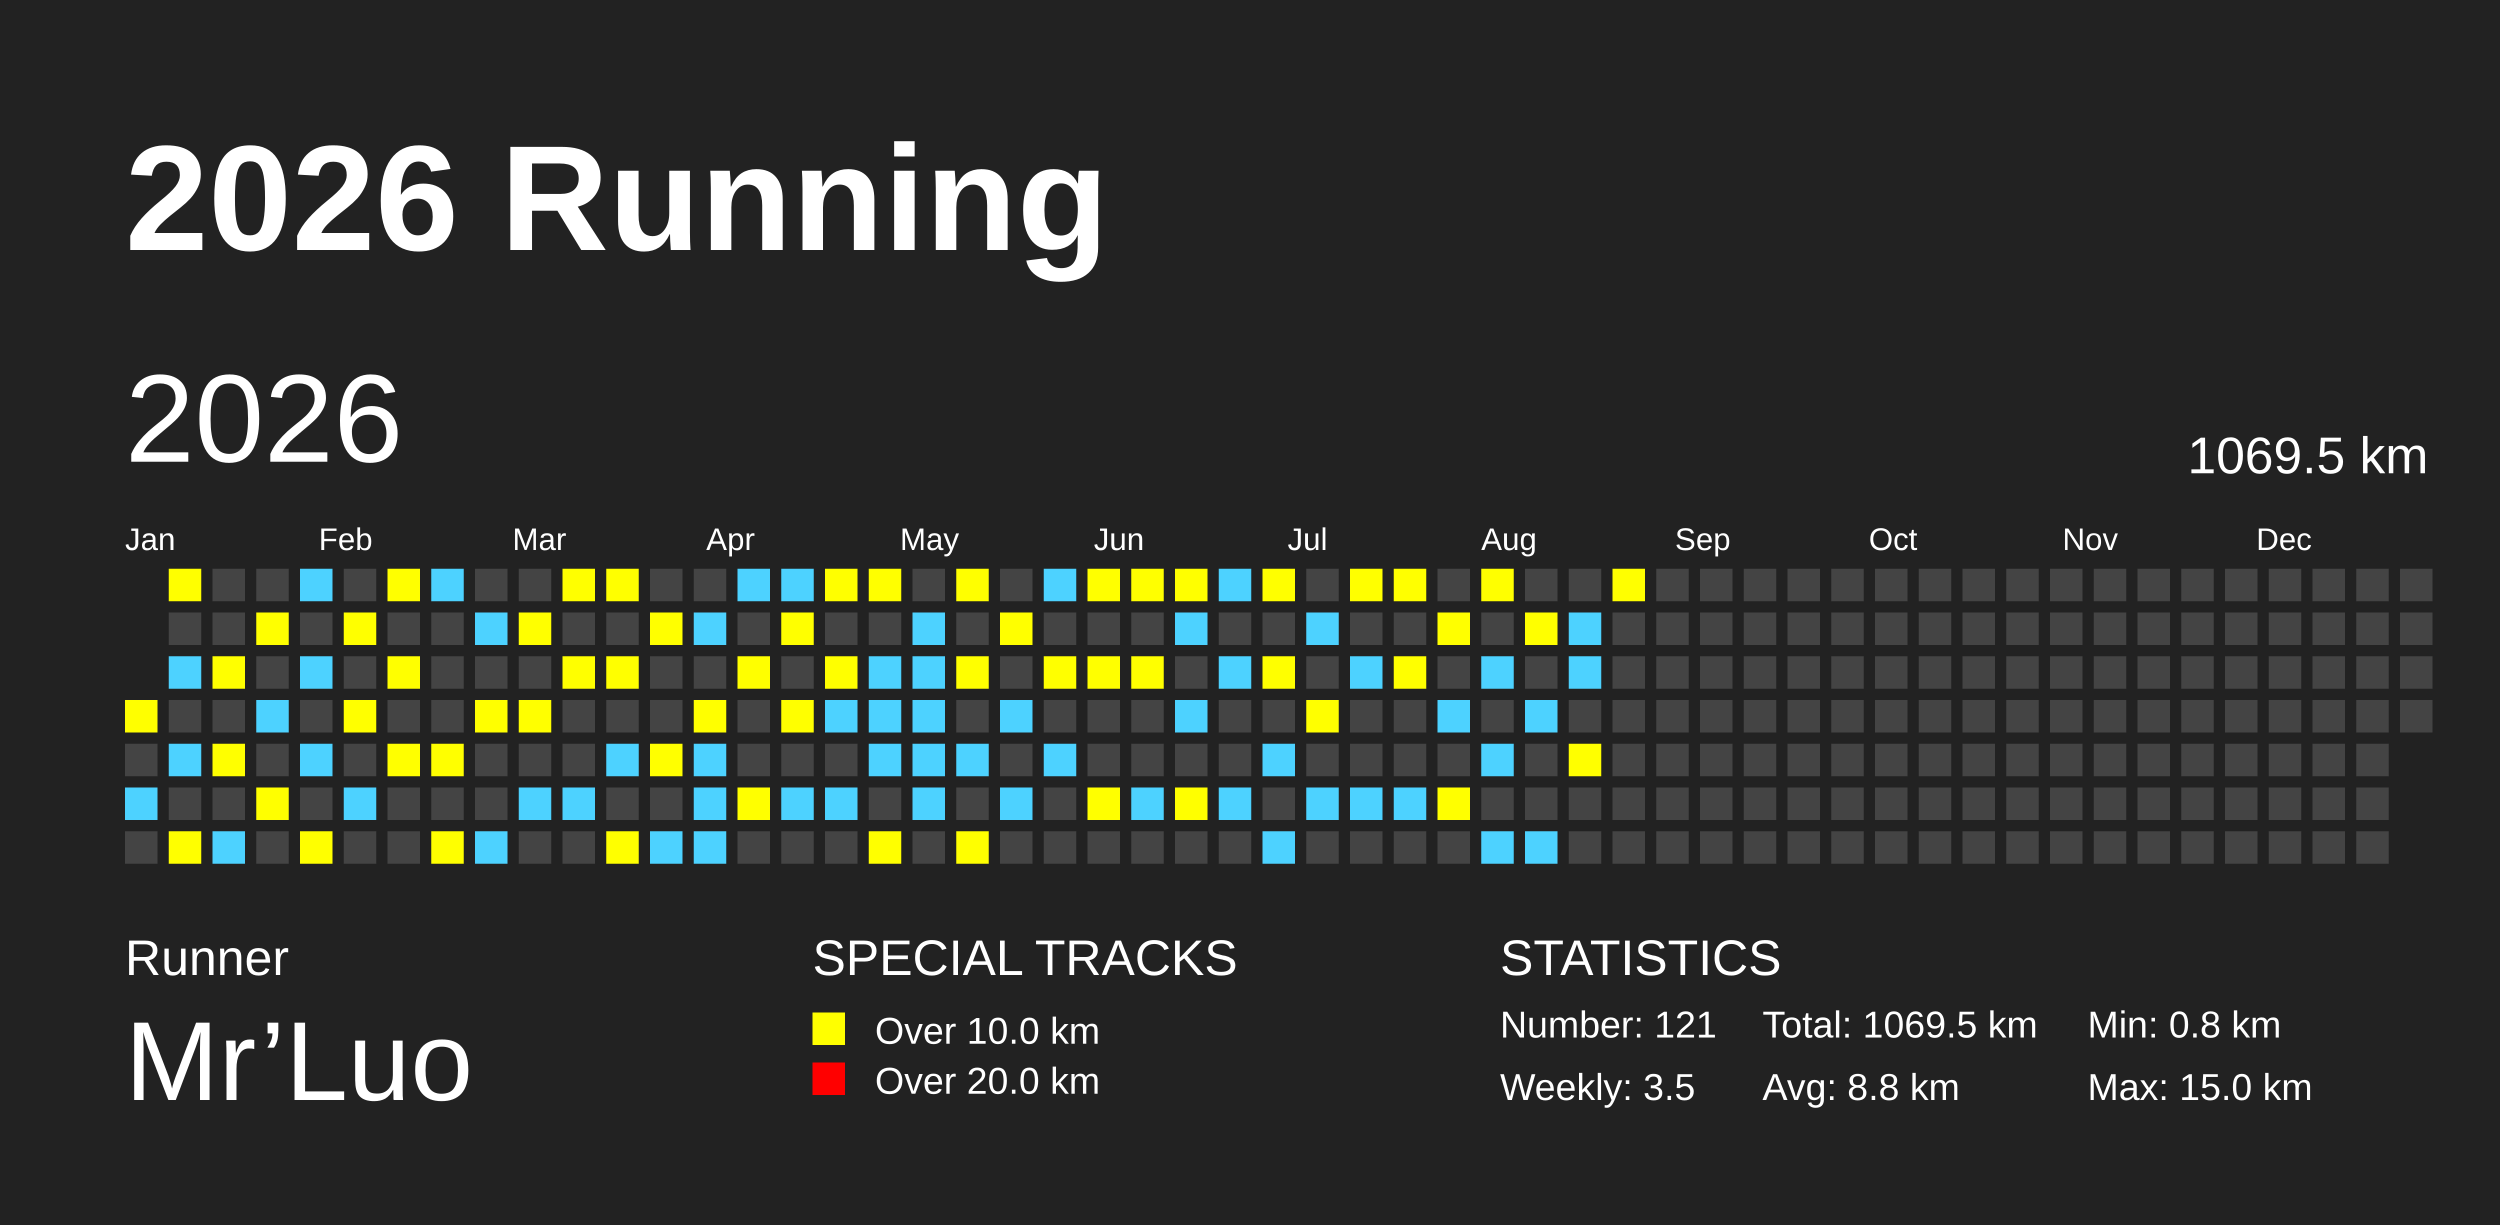
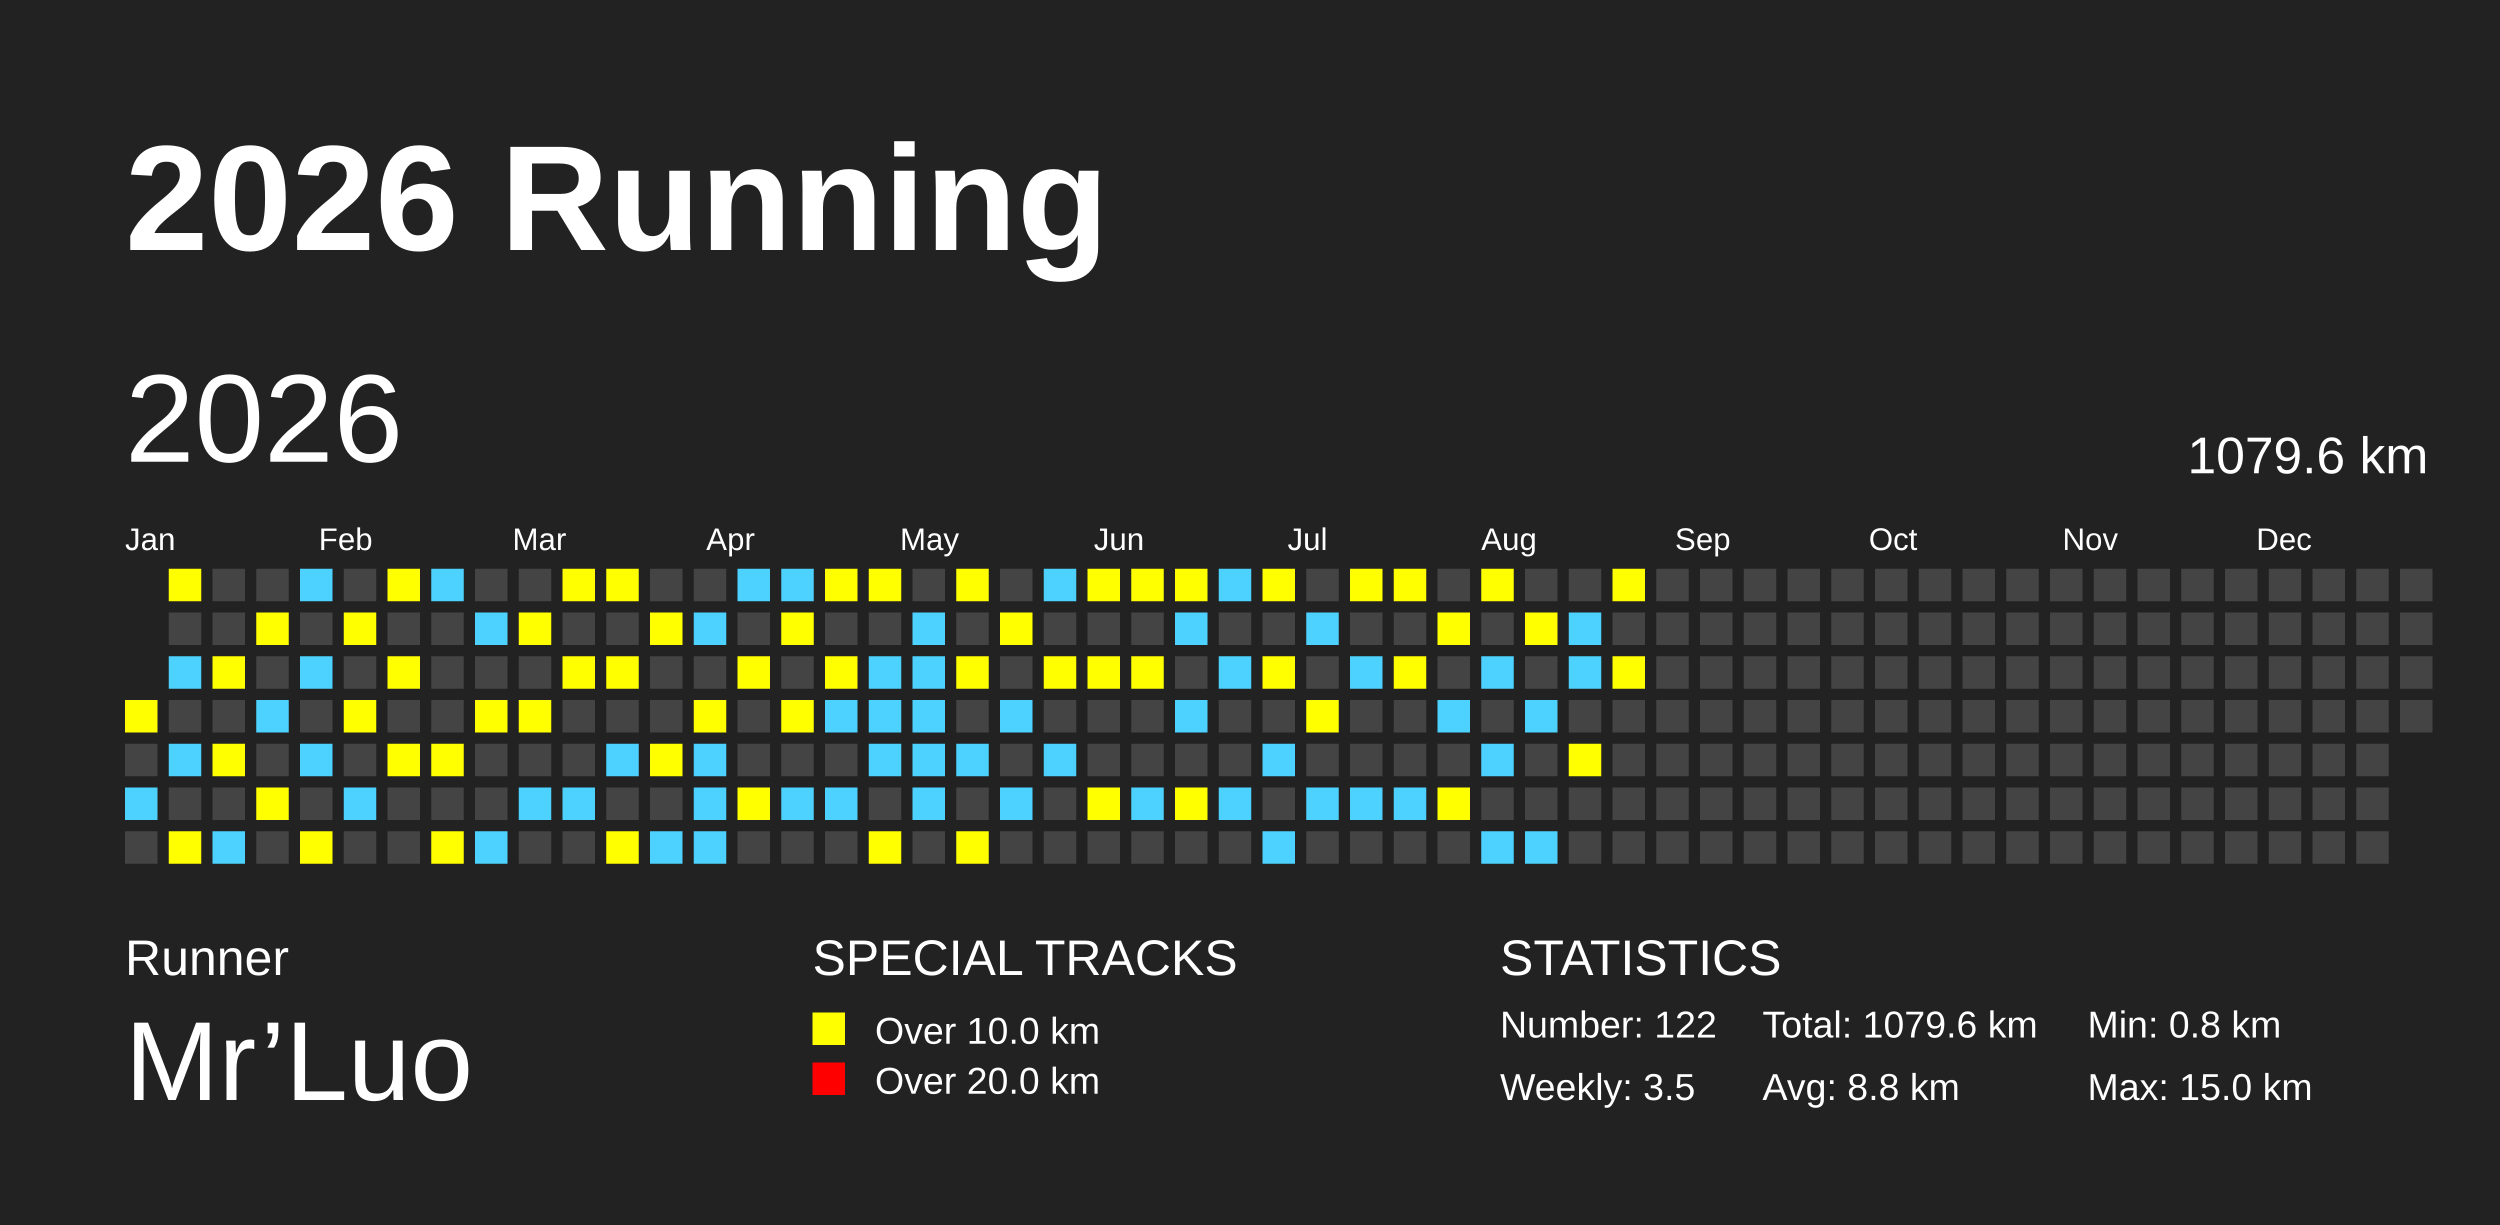
<svg xmlns="http://www.w3.org/2000/svg" baseProfile="full" height="98mm" version="1.1" viewBox="0,0,200,98" width="200mm">
  <defs />
  <rect fill="#222222" height="98" width="200" x="0" y="0" />
  <text fill="#FFFFFF" style="font-size:12px; font-family:Arial; font-weight:bold;" x="10" y="20">2026 Running</text>
  <text fill="#FFFFFF" style="font-size:4px; font-family:Arial" x="10" y="78">Runner</text>
  <text fill="#FFFFFF" style="font-size:9px; font-family:Arial" x="10" y="88">Mr’Luo</text>
  <text fill="#FFFFFF" style="font-size:4px; font-family:Arial" x="65" y="78">SPECIAL TRACKS</text>
  <rect fill="yellow" height="2.6" width="2.6" x="65" y="81" />
  <text fill="#FFFFFF" style="font-size:3px; font-family:Arial" x="70" y="83.5">Over 10.0 km</text>
  <rect fill="red" height="2.6" width="2.6" x="65" y="85" />
  <text fill="#FFFFFF" style="font-size:3px; font-family:Arial" x="70" y="87.5">Over 20.0 km</text>
  <text fill="#FFFFFF" style="font-size:4px; font-family:Arial" x="120" y="78">STATISTICS</text>
-   <text fill="#FFFFFF" style="font-size:3px; font-family:Arial" x="120" y="83">Number: 121</text>
+   <text fill="#FFFFFF" style="font-size:3px; font-family:Arial" x="120" y="83">Number: 122</text>
  <text fill="#FFFFFF" style="font-size:3px; font-family:Arial" x="120" y="88">Weekly: 3.5</text>
-   <text fill="#FFFFFF" style="font-size:3px; font-family:Arial" x="141" y="83">Total: 1069.5 km</text>
+   <text fill="#FFFFFF" style="font-size:3px; font-family:Arial" x="141" y="83">Total: 1079.6 km</text>
  <text fill="#FFFFFF" style="font-size:3px; font-family:Arial" x="141" y="88">Avg: 8.8 km</text>
  <text fill="#FFFFFF" style="font-size:3px; font-family:Arial" x="167" y="83">Min: 0.8 km</text>
  <text fill="#FFFFFF" style="font-size:3px; font-family:Arial" x="167" y="88">Max: 15.0 km</text>
  <text dominant-baseline="hanging" fill="#FFFFFF" style="font-size:10.0px; font-family:Arial;" x="10" y="30">2026</text>
-   <text dominant-baseline="hanging" fill="#FFFFFF" style="font-size:4.125px; font-family:Arial;" x="175" y="35">1069.5 km</text>
+   <text dominant-baseline="hanging" fill="#FFFFFF" style="font-size:4.125px; font-family:Arial;" x="175" y="35">1079.6 km</text>
  <text fill="#FFFFFF" style="font-size:2.5px; font-family:Arial" x="10.0" y="44">Jan</text>
  <text fill="#FFFFFF" style="font-size:2.5px; font-family:Arial" x="25.5" y="44">Feb</text>
  <text fill="#FFFFFF" style="font-size:2.5px; font-family:Arial" x="41.0" y="44">Mar</text>
  <text fill="#FFFFFF" style="font-size:2.5px; font-family:Arial" x="56.5" y="44">Apr</text>
  <text fill="#FFFFFF" style="font-size:2.5px; font-family:Arial" x="72.0" y="44">May</text>
  <text fill="#FFFFFF" style="font-size:2.5px; font-family:Arial" x="87.5" y="44">Jun</text>
  <text fill="#FFFFFF" style="font-size:2.5px; font-family:Arial" x="103.0" y="44">Jul</text>
  <text fill="#FFFFFF" style="font-size:2.5px; font-family:Arial" x="118.5" y="44">Aug</text>
  <text fill="#FFFFFF" style="font-size:2.5px; font-family:Arial" x="134.0" y="44">Sep</text>
  <text fill="#FFFFFF" style="font-size:2.5px; font-family:Arial" x="149.5" y="44">Oct</text>
  <text fill="#FFFFFF" style="font-size:2.5px; font-family:Arial" x="165.0" y="44">Nov</text>
  <text fill="#FFFFFF" style="font-size:2.5px; font-family:Arial" x="180.5" y="44">Dec</text>
  <rect fill="yellow" height="2.6" width="2.6" x="10.0" y="56.0" />
  <rect fill="#444444" height="2.6" width="2.6" x="10.0" y="59.5" />
  <rect fill="#4DD2FF" height="2.6" width="2.6" x="10.0" y="63.0" />
  <rect fill="#444444" height="2.6" width="2.6" x="10.0" y="66.5" />
  <rect fill="yellow" height="2.6" width="2.6" x="13.5" y="45.5" />
  <rect fill="#444444" height="2.6" width="2.6" x="13.5" y="49.0" />
  <rect fill="#4DD2FF" height="2.6" width="2.6" x="13.5" y="52.5" />
  <rect fill="#444444" height="2.6" width="2.6" x="13.5" y="56.0" />
  <rect fill="#4DD2FF" height="2.6" width="2.6" x="13.5" y="59.5" />
  <rect fill="#444444" height="2.6" width="2.6" x="13.5" y="63.0" />
  <rect fill="yellow" height="2.6" width="2.6" x="13.5" y="66.5" />
  <rect fill="#444444" height="2.6" width="2.6" x="17.0" y="45.5" />
  <rect fill="#444444" height="2.6" width="2.6" x="17.0" y="49.0" />
  <rect fill="yellow" height="2.6" width="2.6" x="17.0" y="52.5" />
  <rect fill="#444444" height="2.6" width="2.6" x="17.0" y="56.0" />
  <rect fill="yellow" height="2.6" width="2.6" x="17.0" y="59.5" />
  <rect fill="#444444" height="2.6" width="2.6" x="17.0" y="63.0" />
  <rect fill="#4DD2FF" height="2.6" width="2.6" x="17.0" y="66.5" />
  <rect fill="#444444" height="2.6" width="2.6" x="20.5" y="45.5" />
  <rect fill="yellow" height="2.6" width="2.6" x="20.5" y="49.0" />
  <rect fill="#444444" height="2.6" width="2.6" x="20.5" y="52.5" />
  <rect fill="#4DD2FF" height="2.6" width="2.6" x="20.5" y="56.0" />
  <rect fill="#444444" height="2.6" width="2.6" x="20.5" y="59.5" />
  <rect fill="yellow" height="2.6" width="2.6" x="20.5" y="63.0" />
  <rect fill="#444444" height="2.6" width="2.6" x="20.5" y="66.5" />
  <rect fill="#4DD2FF" height="2.6" width="2.6" x="24.0" y="45.5" />
  <rect fill="#444444" height="2.6" width="2.6" x="24.0" y="49.0" />
  <rect fill="#4DD2FF" height="2.6" width="2.6" x="24.0" y="52.5" />
  <rect fill="#444444" height="2.6" width="2.6" x="24.0" y="56.0" />
  <rect fill="#4DD2FF" height="2.6" width="2.6" x="24.0" y="59.5" />
  <rect fill="#444444" height="2.6" width="2.6" x="24.0" y="63.0" />
  <rect fill="yellow" height="2.6" width="2.6" x="24.0" y="66.5" />
  <rect fill="#444444" height="2.6" width="2.6" x="27.5" y="45.5" />
  <rect fill="yellow" height="2.6" width="2.6" x="27.5" y="49.0" />
  <rect fill="#444444" height="2.6" width="2.6" x="27.5" y="52.5" />
  <rect fill="yellow" height="2.6" width="2.6" x="27.5" y="56.0" />
  <rect fill="#444444" height="2.6" width="2.6" x="27.5" y="59.5" />
  <rect fill="#4DD2FF" height="2.6" width="2.6" x="27.5" y="63.0" />
  <rect fill="#444444" height="2.6" width="2.6" x="27.5" y="66.5" />
  <rect fill="yellow" height="2.6" width="2.6" x="31.0" y="45.5" />
  <rect fill="#444444" height="2.6" width="2.6" x="31.0" y="49.0" />
  <rect fill="yellow" height="2.6" width="2.6" x="31.0" y="52.5" />
  <rect fill="#444444" height="2.6" width="2.6" x="31.0" y="56.0" />
  <rect fill="yellow" height="2.6" width="2.6" x="31.0" y="59.5" />
  <rect fill="#444444" height="2.6" width="2.6" x="31.0" y="63.0" />
  <rect fill="#444444" height="2.6" width="2.6" x="31.0" y="66.5" />
  <rect fill="#4DD2FF" height="2.6" width="2.6" x="34.5" y="45.5" />
  <rect fill="#444444" height="2.6" width="2.6" x="34.5" y="49.0" />
  <rect fill="#444444" height="2.6" width="2.6" x="34.5" y="52.5" />
  <rect fill="#444444" height="2.6" width="2.6" x="34.5" y="56.0" />
  <rect fill="yellow" height="2.6" width="2.6" x="34.5" y="59.5" />
  <rect fill="#444444" height="2.6" width="2.6" x="34.5" y="63.0" />
  <rect fill="yellow" height="2.6" width="2.6" x="34.5" y="66.5" />
  <rect fill="#444444" height="2.6" width="2.6" x="38.0" y="45.5" />
  <rect fill="#4DD2FF" height="2.6" width="2.6" x="38.0" y="49.0" />
  <rect fill="#444444" height="2.6" width="2.6" x="38.0" y="52.5" />
  <rect fill="yellow" height="2.6" width="2.6" x="38.0" y="56.0" />
  <rect fill="#444444" height="2.6" width="2.6" x="38.0" y="59.5" />
  <rect fill="#444444" height="2.6" width="2.6" x="38.0" y="63.0" />
  <rect fill="#4DD2FF" height="2.6" width="2.6" x="38.0" y="66.5" />
  <rect fill="#444444" height="2.6" width="2.6" x="41.5" y="45.5" />
  <rect fill="yellow" height="2.6" width="2.6" x="41.5" y="49.0" />
  <rect fill="#444444" height="2.6" width="2.6" x="41.5" y="52.5" />
  <rect fill="yellow" height="2.6" width="2.6" x="41.5" y="56.0" />
  <rect fill="#444444" height="2.6" width="2.6" x="41.5" y="59.5" />
  <rect fill="#4DD2FF" height="2.6" width="2.6" x="41.5" y="63.0" />
  <rect fill="#444444" height="2.6" width="2.6" x="41.5" y="66.5" />
  <rect fill="yellow" height="2.6" width="2.6" x="45.0" y="45.5" />
  <rect fill="#444444" height="2.6" width="2.6" x="45.0" y="49.0" />
  <rect fill="yellow" height="2.6" width="2.6" x="45.0" y="52.5" />
  <rect fill="#444444" height="2.6" width="2.6" x="45.0" y="56.0" />
  <rect fill="#444444" height="2.6" width="2.6" x="45.0" y="59.5" />
  <rect fill="#4DD2FF" height="2.6" width="2.6" x="45.0" y="63.0" />
  <rect fill="#444444" height="2.6" width="2.6" x="45.0" y="66.5" />
  <rect fill="yellow" height="2.6" width="2.6" x="48.5" y="45.5" />
  <rect fill="#444444" height="2.6" width="2.6" x="48.5" y="49.0" />
  <rect fill="yellow" height="2.6" width="2.6" x="48.5" y="52.5" />
  <rect fill="#444444" height="2.6" width="2.6" x="48.5" y="56.0" />
  <rect fill="#4DD2FF" height="2.6" width="2.6" x="48.5" y="59.5" />
  <rect fill="#444444" height="2.6" width="2.6" x="48.5" y="63.0" />
  <rect fill="yellow" height="2.6" width="2.6" x="48.5" y="66.5" />
  <rect fill="#444444" height="2.6" width="2.6" x="52.0" y="45.5" />
  <rect fill="yellow" height="2.6" width="2.6" x="52.0" y="49.0" />
  <rect fill="#444444" height="2.6" width="2.6" x="52.0" y="52.5" />
  <rect fill="#444444" height="2.6" width="2.6" x="52.0" y="56.0" />
  <rect fill="yellow" height="2.6" width="2.6" x="52.0" y="59.5" />
  <rect fill="#444444" height="2.6" width="2.6" x="52.0" y="63.0" />
  <rect fill="#4DD2FF" height="2.6" width="2.6" x="52.0" y="66.5" />
  <rect fill="#444444" height="2.6" width="2.6" x="55.5" y="45.5" />
  <rect fill="#4DD2FF" height="2.6" width="2.6" x="55.5" y="49.0" />
  <rect fill="#444444" height="2.6" width="2.6" x="55.5" y="52.5" />
  <rect fill="yellow" height="2.6" width="2.6" x="55.5" y="56.0" />
  <rect fill="#4DD2FF" height="2.6" width="2.6" x="55.5" y="59.5" />
  <rect fill="#4DD2FF" height="2.6" width="2.6" x="55.5" y="63.0" />
  <rect fill="#4DD2FF" height="2.6" width="2.6" x="55.5" y="66.5" />
  <rect fill="#4DD2FF" height="2.6" width="2.6" x="59.0" y="45.5" />
  <rect fill="#444444" height="2.6" width="2.6" x="59.0" y="49.0" />
  <rect fill="yellow" height="2.6" width="2.6" x="59.0" y="52.5" />
  <rect fill="#444444" height="2.6" width="2.6" x="59.0" y="56.0" />
  <rect fill="#444444" height="2.6" width="2.6" x="59.0" y="59.5" />
  <rect fill="yellow" height="2.6" width="2.6" x="59.0" y="63.0" />
  <rect fill="#444444" height="2.6" width="2.6" x="59.0" y="66.5" />
  <rect fill="#4DD2FF" height="2.6" width="2.6" x="62.5" y="45.5" />
  <rect fill="yellow" height="2.6" width="2.6" x="62.5" y="49.0" />
  <rect fill="#444444" height="2.6" width="2.6" x="62.5" y="52.5" />
  <rect fill="yellow" height="2.6" width="2.6" x="62.5" y="56.0" />
  <rect fill="#444444" height="2.6" width="2.6" x="62.5" y="59.5" />
  <rect fill="#4DD2FF" height="2.6" width="2.6" x="62.5" y="63.0" />
  <rect fill="#444444" height="2.6" width="2.6" x="62.5" y="66.5" />
  <rect fill="yellow" height="2.6" width="2.6" x="66.0" y="45.5" />
  <rect fill="#444444" height="2.6" width="2.6" x="66.0" y="49.0" />
  <rect fill="yellow" height="2.6" width="2.6" x="66.0" y="52.5" />
  <rect fill="#4DD2FF" height="2.6" width="2.6" x="66.0" y="56.0" />
  <rect fill="#444444" height="2.6" width="2.6" x="66.0" y="59.5" />
  <rect fill="#4DD2FF" height="2.6" width="2.6" x="66.0" y="63.0" />
  <rect fill="#444444" height="2.6" width="2.6" x="66.0" y="66.5" />
  <rect fill="yellow" height="2.6" width="2.6" x="69.5" y="45.5" />
  <rect fill="#444444" height="2.6" width="2.6" x="69.5" y="49.0" />
  <rect fill="#4DD2FF" height="2.6" width="2.6" x="69.5" y="52.5" />
  <rect fill="#4DD2FF" height="2.6" width="2.6" x="69.5" y="56.0" />
  <rect fill="#4DD2FF" height="2.6" width="2.6" x="69.5" y="59.5" />
  <rect fill="#444444" height="2.6" width="2.6" x="69.5" y="63.0" />
  <rect fill="yellow" height="2.6" width="2.6" x="69.5" y="66.5" />
  <rect fill="#444444" height="2.6" width="2.6" x="73.0" y="45.5" />
  <rect fill="#4DD2FF" height="2.6" width="2.6" x="73.0" y="49.0" />
  <rect fill="#4DD2FF" height="2.6" width="2.6" x="73.0" y="52.5" />
  <rect fill="#4DD2FF" height="2.6" width="2.6" x="73.0" y="56.0" />
  <rect fill="#4DD2FF" height="2.6" width="2.6" x="73.0" y="59.5" />
  <rect fill="#4DD2FF" height="2.6" width="2.6" x="73.0" y="63.0" />
  <rect fill="#444444" height="2.6" width="2.6" x="73.0" y="66.5" />
  <rect fill="yellow" height="2.6" width="2.6" x="76.5" y="45.5" />
  <rect fill="#444444" height="2.6" width="2.6" x="76.5" y="49.0" />
  <rect fill="yellow" height="2.6" width="2.6" x="76.5" y="52.5" />
  <rect fill="#444444" height="2.6" width="2.6" x="76.5" y="56.0" />
  <rect fill="#4DD2FF" height="2.6" width="2.6" x="76.5" y="59.5" />
  <rect fill="#444444" height="2.6" width="2.6" x="76.5" y="63.0" />
  <rect fill="yellow" height="2.6" width="2.6" x="76.5" y="66.5" />
  <rect fill="#444444" height="2.6" width="2.6" x="80.0" y="45.5" />
  <rect fill="yellow" height="2.6" width="2.6" x="80.0" y="49.0" />
  <rect fill="#444444" height="2.6" width="2.6" x="80.0" y="52.5" />
  <rect fill="#4DD2FF" height="2.6" width="2.6" x="80.0" y="56.0" />
  <rect fill="#444444" height="2.6" width="2.6" x="80.0" y="59.5" />
  <rect fill="#4DD2FF" height="2.6" width="2.6" x="80.0" y="63.0" />
  <rect fill="#444444" height="2.6" width="2.6" x="80.0" y="66.5" />
  <rect fill="#4DD2FF" height="2.6" width="2.6" x="83.5" y="45.5" />
  <rect fill="#444444" height="2.6" width="2.6" x="83.5" y="49.0" />
  <rect fill="yellow" height="2.6" width="2.6" x="83.5" y="52.5" />
  <rect fill="#444444" height="2.6" width="2.6" x="83.5" y="56.0" />
  <rect fill="#4DD2FF" height="2.6" width="2.6" x="83.5" y="59.5" />
  <rect fill="#444444" height="2.6" width="2.6" x="83.5" y="63.0" />
  <rect fill="#444444" height="2.6" width="2.6" x="83.5" y="66.5" />
  <rect fill="yellow" height="2.6" width="2.6" x="87.0" y="45.5" />
  <rect fill="#444444" height="2.6" width="2.6" x="87.0" y="49.0" />
  <rect fill="yellow" height="2.6" width="2.6" x="87.0" y="52.5" />
  <rect fill="#444444" height="2.6" width="2.6" x="87.0" y="56.0" />
  <rect fill="#444444" height="2.6" width="2.6" x="87.0" y="59.5" />
  <rect fill="yellow" height="2.6" width="2.6" x="87.0" y="63.0" />
  <rect fill="#444444" height="2.6" width="2.6" x="87.0" y="66.5" />
  <rect fill="yellow" height="2.6" width="2.6" x="90.5" y="45.5" />
  <rect fill="#444444" height="2.6" width="2.6" x="90.5" y="49.0" />
  <rect fill="yellow" height="2.6" width="2.6" x="90.5" y="52.5" />
  <rect fill="#444444" height="2.6" width="2.6" x="90.5" y="56.0" />
  <rect fill="#444444" height="2.6" width="2.6" x="90.5" y="59.5" />
  <rect fill="#4DD2FF" height="2.6" width="2.6" x="90.5" y="63.0" />
  <rect fill="#444444" height="2.6" width="2.6" x="90.5" y="66.5" />
  <rect fill="yellow" height="2.6" width="2.6" x="94.0" y="45.5" />
  <rect fill="#4DD2FF" height="2.6" width="2.6" x="94.0" y="49.0" />
  <rect fill="#444444" height="2.6" width="2.6" x="94.0" y="52.5" />
  <rect fill="#4DD2FF" height="2.6" width="2.6" x="94.0" y="56.0" />
  <rect fill="#444444" height="2.6" width="2.6" x="94.0" y="59.5" />
  <rect fill="yellow" height="2.6" width="2.6" x="94.0" y="63.0" />
  <rect fill="#444444" height="2.6" width="2.6" x="94.0" y="66.5" />
  <rect fill="#4DD2FF" height="2.6" width="2.6" x="97.5" y="45.5" />
  <rect fill="#444444" height="2.6" width="2.6" x="97.5" y="49.0" />
  <rect fill="#4DD2FF" height="2.6" width="2.6" x="97.5" y="52.5" />
  <rect fill="#444444" height="2.6" width="2.6" x="97.5" y="56.0" />
  <rect fill="#444444" height="2.6" width="2.6" x="97.5" y="59.5" />
  <rect fill="#4DD2FF" height="2.6" width="2.6" x="97.5" y="63.0" />
  <rect fill="#444444" height="2.6" width="2.6" x="97.5" y="66.5" />
  <rect fill="yellow" height="2.6" width="2.6" x="101.0" y="45.5" />
  <rect fill="#444444" height="2.6" width="2.6" x="101.0" y="49.0" />
  <rect fill="yellow" height="2.6" width="2.6" x="101.0" y="52.5" />
  <rect fill="#444444" height="2.6" width="2.6" x="101.0" y="56.0" />
  <rect fill="#4DD2FF" height="2.6" width="2.6" x="101.0" y="59.5" />
  <rect fill="#444444" height="2.6" width="2.6" x="101.0" y="63.0" />
  <rect fill="#4DD2FF" height="2.6" width="2.6" x="101.0" y="66.5" />
  <rect fill="#444444" height="2.6" width="2.6" x="104.5" y="45.5" />
  <rect fill="#4DD2FF" height="2.6" width="2.6" x="104.5" y="49.0" />
  <rect fill="#444444" height="2.6" width="2.6" x="104.5" y="52.5" />
  <rect fill="yellow" height="2.6" width="2.6" x="104.5" y="56.0" />
  <rect fill="#444444" height="2.6" width="2.6" x="104.5" y="59.5" />
  <rect fill="#4DD2FF" height="2.6" width="2.6" x="104.5" y="63.0" />
  <rect fill="#444444" height="2.6" width="2.6" x="104.5" y="66.5" />
  <rect fill="yellow" height="2.6" width="2.6" x="108.0" y="45.5" />
  <rect fill="#444444" height="2.6" width="2.6" x="108.0" y="49.0" />
  <rect fill="#4DD2FF" height="2.6" width="2.6" x="108.0" y="52.5" />
  <rect fill="#444444" height="2.6" width="2.6" x="108.0" y="56.0" />
  <rect fill="#444444" height="2.6" width="2.6" x="108.0" y="59.5" />
  <rect fill="#4DD2FF" height="2.6" width="2.6" x="108.0" y="63.0" />
  <rect fill="#444444" height="2.6" width="2.6" x="108.0" y="66.5" />
  <rect fill="yellow" height="2.6" width="2.6" x="111.5" y="45.5" />
  <rect fill="#444444" height="2.6" width="2.6" x="111.5" y="49.0" />
  <rect fill="yellow" height="2.6" width="2.6" x="111.5" y="52.5" />
  <rect fill="#444444" height="2.6" width="2.6" x="111.5" y="56.0" />
  <rect fill="#444444" height="2.6" width="2.6" x="111.5" y="59.5" />
  <rect fill="#4DD2FF" height="2.6" width="2.6" x="111.5" y="63.0" />
  <rect fill="#444444" height="2.6" width="2.6" x="111.5" y="66.5" />
  <rect fill="#444444" height="2.6" width="2.6" x="115.0" y="45.5" />
  <rect fill="yellow" height="2.6" width="2.6" x="115.0" y="49.0" />
  <rect fill="#444444" height="2.6" width="2.6" x="115.0" y="52.5" />
  <rect fill="#4DD2FF" height="2.6" width="2.6" x="115.0" y="56.0" />
  <rect fill="#444444" height="2.6" width="2.6" x="115.0" y="59.5" />
  <rect fill="yellow" height="2.6" width="2.6" x="115.0" y="63.0" />
  <rect fill="#444444" height="2.6" width="2.6" x="115.0" y="66.5" />
  <rect fill="yellow" height="2.6" width="2.6" x="118.5" y="45.5" />
  <rect fill="#444444" height="2.6" width="2.6" x="118.5" y="49.0" />
  <rect fill="#4DD2FF" height="2.6" width="2.6" x="118.5" y="52.5" />
  <rect fill="#444444" height="2.6" width="2.6" x="118.5" y="56.0" />
  <rect fill="#4DD2FF" height="2.6" width="2.6" x="118.5" y="59.5" />
  <rect fill="#444444" height="2.6" width="2.6" x="118.5" y="63.0" />
  <rect fill="#4DD2FF" height="2.6" width="2.6" x="118.5" y="66.5" />
  <rect fill="#444444" height="2.6" width="2.6" x="122.0" y="45.5" />
  <rect fill="yellow" height="2.6" width="2.6" x="122.0" y="49.0" />
  <rect fill="#444444" height="2.6" width="2.6" x="122.0" y="52.5" />
  <rect fill="#4DD2FF" height="2.6" width="2.6" x="122.0" y="56.0" />
  <rect fill="#444444" height="2.6" width="2.6" x="122.0" y="59.5" />
  <rect fill="#444444" height="2.6" width="2.6" x="122.0" y="63.0" />
  <rect fill="#4DD2FF" height="2.6" width="2.6" x="122.0" y="66.5" />
  <rect fill="#444444" height="2.6" width="2.6" x="125.5" y="45.5" />
  <rect fill="#4DD2FF" height="2.6" width="2.6" x="125.5" y="49.0" />
  <rect fill="#4DD2FF" height="2.6" width="2.6" x="125.5" y="52.5" />
  <rect fill="#444444" height="2.6" width="2.6" x="125.5" y="56.0" />
  <rect fill="yellow" height="2.6" width="2.6" x="125.5" y="59.5" />
  <rect fill="#444444" height="2.6" width="2.6" x="125.5" y="63.0" />
  <rect fill="#444444" height="2.6" width="2.6" x="125.5" y="66.5" />
  <rect fill="yellow" height="2.6" width="2.6" x="129.0" y="45.5" />
  <rect fill="#444444" height="2.6" width="2.6" x="129.0" y="49.0" />
-   <rect fill="#444444" height="2.6" width="2.6" x="129.0" y="52.5" />
+   <rect fill="yellow" height="2.6" width="2.6" x="129.0" y="52.5" />
  <rect fill="#444444" height="2.6" width="2.6" x="129.0" y="56.0" />
  <rect fill="#444444" height="2.6" width="2.6" x="129.0" y="59.5" />
  <rect fill="#444444" height="2.6" width="2.6" x="129.0" y="63.0" />
  <rect fill="#444444" height="2.6" width="2.6" x="129.0" y="66.5" />
  <rect fill="#444444" height="2.6" width="2.6" x="132.5" y="45.5" />
  <rect fill="#444444" height="2.6" width="2.6" x="132.5" y="49.0" />
  <rect fill="#444444" height="2.6" width="2.6" x="132.5" y="52.5" />
  <rect fill="#444444" height="2.6" width="2.6" x="132.5" y="56.0" />
  <rect fill="#444444" height="2.6" width="2.6" x="132.5" y="59.5" />
  <rect fill="#444444" height="2.6" width="2.6" x="132.5" y="63.0" />
  <rect fill="#444444" height="2.6" width="2.6" x="132.5" y="66.5" />
  <rect fill="#444444" height="2.6" width="2.6" x="136.0" y="45.5" />
  <rect fill="#444444" height="2.6" width="2.6" x="136.0" y="49.0" />
  <rect fill="#444444" height="2.6" width="2.6" x="136.0" y="52.5" />
  <rect fill="#444444" height="2.6" width="2.6" x="136.0" y="56.0" />
  <rect fill="#444444" height="2.6" width="2.6" x="136.0" y="59.5" />
  <rect fill="#444444" height="2.6" width="2.6" x="136.0" y="63.0" />
  <rect fill="#444444" height="2.6" width="2.6" x="136.0" y="66.5" />
  <rect fill="#444444" height="2.6" width="2.6" x="139.5" y="45.5" />
  <rect fill="#444444" height="2.6" width="2.6" x="139.5" y="49.0" />
  <rect fill="#444444" height="2.6" width="2.6" x="139.5" y="52.5" />
  <rect fill="#444444" height="2.6" width="2.6" x="139.5" y="56.0" />
  <rect fill="#444444" height="2.6" width="2.6" x="139.5" y="59.5" />
  <rect fill="#444444" height="2.6" width="2.6" x="139.5" y="63.0" />
  <rect fill="#444444" height="2.6" width="2.6" x="139.5" y="66.5" />
  <rect fill="#444444" height="2.6" width="2.6" x="143.0" y="45.5" />
  <rect fill="#444444" height="2.6" width="2.6" x="143.0" y="49.0" />
  <rect fill="#444444" height="2.6" width="2.6" x="143.0" y="52.5" />
  <rect fill="#444444" height="2.6" width="2.6" x="143.0" y="56.0" />
  <rect fill="#444444" height="2.6" width="2.6" x="143.0" y="59.5" />
  <rect fill="#444444" height="2.6" width="2.6" x="143.0" y="63.0" />
  <rect fill="#444444" height="2.6" width="2.6" x="143.0" y="66.5" />
  <rect fill="#444444" height="2.6" width="2.6" x="146.5" y="45.5" />
  <rect fill="#444444" height="2.6" width="2.6" x="146.5" y="49.0" />
  <rect fill="#444444" height="2.6" width="2.6" x="146.5" y="52.5" />
  <rect fill="#444444" height="2.6" width="2.6" x="146.5" y="56.0" />
  <rect fill="#444444" height="2.6" width="2.6" x="146.5" y="59.5" />
  <rect fill="#444444" height="2.6" width="2.6" x="146.5" y="63.0" />
  <rect fill="#444444" height="2.6" width="2.6" x="146.5" y="66.5" />
  <rect fill="#444444" height="2.6" width="2.6" x="150.0" y="45.5" />
  <rect fill="#444444" height="2.6" width="2.6" x="150.0" y="49.0" />
  <rect fill="#444444" height="2.6" width="2.6" x="150.0" y="52.5" />
  <rect fill="#444444" height="2.6" width="2.6" x="150.0" y="56.0" />
  <rect fill="#444444" height="2.6" width="2.6" x="150.0" y="59.5" />
  <rect fill="#444444" height="2.6" width="2.6" x="150.0" y="63.0" />
  <rect fill="#444444" height="2.6" width="2.6" x="150.0" y="66.5" />
  <rect fill="#444444" height="2.6" width="2.6" x="153.5" y="45.5" />
  <rect fill="#444444" height="2.6" width="2.6" x="153.5" y="49.0" />
  <rect fill="#444444" height="2.6" width="2.6" x="153.5" y="52.5" />
  <rect fill="#444444" height="2.6" width="2.6" x="153.5" y="56.0" />
  <rect fill="#444444" height="2.6" width="2.6" x="153.5" y="59.5" />
  <rect fill="#444444" height="2.6" width="2.6" x="153.5" y="63.0" />
  <rect fill="#444444" height="2.6" width="2.6" x="153.5" y="66.5" />
  <rect fill="#444444" height="2.6" width="2.6" x="157.0" y="45.5" />
  <rect fill="#444444" height="2.6" width="2.6" x="157.0" y="49.0" />
  <rect fill="#444444" height="2.6" width="2.6" x="157.0" y="52.5" />
  <rect fill="#444444" height="2.6" width="2.6" x="157.0" y="56.0" />
  <rect fill="#444444" height="2.6" width="2.6" x="157.0" y="59.5" />
  <rect fill="#444444" height="2.6" width="2.6" x="157.0" y="63.0" />
  <rect fill="#444444" height="2.6" width="2.6" x="157.0" y="66.5" />
  <rect fill="#444444" height="2.6" width="2.6" x="160.5" y="45.5" />
  <rect fill="#444444" height="2.6" width="2.6" x="160.5" y="49.0" />
  <rect fill="#444444" height="2.6" width="2.6" x="160.5" y="52.5" />
  <rect fill="#444444" height="2.6" width="2.6" x="160.5" y="56.0" />
  <rect fill="#444444" height="2.6" width="2.6" x="160.5" y="59.5" />
  <rect fill="#444444" height="2.6" width="2.6" x="160.5" y="63.0" />
  <rect fill="#444444" height="2.6" width="2.6" x="160.5" y="66.5" />
  <rect fill="#444444" height="2.6" width="2.6" x="164.0" y="45.5" />
  <rect fill="#444444" height="2.6" width="2.6" x="164.0" y="49.0" />
  <rect fill="#444444" height="2.6" width="2.6" x="164.0" y="52.5" />
  <rect fill="#444444" height="2.6" width="2.6" x="164.0" y="56.0" />
  <rect fill="#444444" height="2.6" width="2.6" x="164.0" y="59.5" />
  <rect fill="#444444" height="2.6" width="2.6" x="164.0" y="63.0" />
  <rect fill="#444444" height="2.6" width="2.6" x="164.0" y="66.5" />
  <rect fill="#444444" height="2.6" width="2.6" x="167.5" y="45.5" />
  <rect fill="#444444" height="2.6" width="2.6" x="167.5" y="49.0" />
  <rect fill="#444444" height="2.6" width="2.6" x="167.5" y="52.5" />
  <rect fill="#444444" height="2.6" width="2.6" x="167.5" y="56.0" />
  <rect fill="#444444" height="2.6" width="2.6" x="167.5" y="59.5" />
  <rect fill="#444444" height="2.6" width="2.6" x="167.5" y="63.0" />
  <rect fill="#444444" height="2.6" width="2.6" x="167.5" y="66.5" />
  <rect fill="#444444" height="2.6" width="2.6" x="171.0" y="45.5" />
  <rect fill="#444444" height="2.6" width="2.6" x="171.0" y="49.0" />
  <rect fill="#444444" height="2.6" width="2.6" x="171.0" y="52.5" />
  <rect fill="#444444" height="2.6" width="2.6" x="171.0" y="56.0" />
  <rect fill="#444444" height="2.6" width="2.6" x="171.0" y="59.5" />
  <rect fill="#444444" height="2.6" width="2.6" x="171.0" y="63.0" />
  <rect fill="#444444" height="2.6" width="2.6" x="171.0" y="66.5" />
  <rect fill="#444444" height="2.6" width="2.6" x="174.5" y="45.5" />
  <rect fill="#444444" height="2.6" width="2.6" x="174.5" y="49.0" />
  <rect fill="#444444" height="2.6" width="2.6" x="174.5" y="52.5" />
  <rect fill="#444444" height="2.6" width="2.6" x="174.5" y="56.0" />
  <rect fill="#444444" height="2.6" width="2.6" x="174.5" y="59.5" />
  <rect fill="#444444" height="2.6" width="2.6" x="174.5" y="63.0" />
  <rect fill="#444444" height="2.6" width="2.6" x="174.5" y="66.5" />
  <rect fill="#444444" height="2.6" width="2.6" x="178.0" y="45.5" />
  <rect fill="#444444" height="2.6" width="2.6" x="178.0" y="49.0" />
  <rect fill="#444444" height="2.6" width="2.6" x="178.0" y="52.5" />
  <rect fill="#444444" height="2.6" width="2.6" x="178.0" y="56.0" />
  <rect fill="#444444" height="2.6" width="2.6" x="178.0" y="59.5" />
  <rect fill="#444444" height="2.6" width="2.6" x="178.0" y="63.0" />
  <rect fill="#444444" height="2.6" width="2.6" x="178.0" y="66.5" />
  <rect fill="#444444" height="2.6" width="2.6" x="181.5" y="45.5" />
  <rect fill="#444444" height="2.6" width="2.6" x="181.5" y="49.0" />
  <rect fill="#444444" height="2.6" width="2.6" x="181.5" y="52.5" />
  <rect fill="#444444" height="2.6" width="2.6" x="181.5" y="56.0" />
  <rect fill="#444444" height="2.6" width="2.6" x="181.5" y="59.5" />
  <rect fill="#444444" height="2.6" width="2.6" x="181.5" y="63.0" />
  <rect fill="#444444" height="2.6" width="2.6" x="181.5" y="66.5" />
  <rect fill="#444444" height="2.6" width="2.6" x="185.0" y="45.5" />
  <rect fill="#444444" height="2.6" width="2.6" x="185.0" y="49.0" />
  <rect fill="#444444" height="2.6" width="2.6" x="185.0" y="52.5" />
  <rect fill="#444444" height="2.6" width="2.6" x="185.0" y="56.0" />
  <rect fill="#444444" height="2.6" width="2.6" x="185.0" y="59.5" />
  <rect fill="#444444" height="2.6" width="2.6" x="185.0" y="63.0" />
  <rect fill="#444444" height="2.6" width="2.6" x="185.0" y="66.5" />
  <rect fill="#444444" height="2.6" width="2.6" x="188.5" y="45.5" />
  <rect fill="#444444" height="2.6" width="2.6" x="188.5" y="49.0" />
  <rect fill="#444444" height="2.6" width="2.6" x="188.5" y="52.5" />
  <rect fill="#444444" height="2.6" width="2.6" x="188.5" y="56.0" />
  <rect fill="#444444" height="2.6" width="2.6" x="188.5" y="59.5" />
  <rect fill="#444444" height="2.6" width="2.6" x="188.5" y="63.0" />
  <rect fill="#444444" height="2.6" width="2.6" x="188.5" y="66.5" />
  <rect fill="#444444" height="2.6" width="2.6" x="192.0" y="45.5" />
  <rect fill="#444444" height="2.6" width="2.6" x="192.0" y="49.0" />
  <rect fill="#444444" height="2.6" width="2.6" x="192.0" y="52.5" />
  <rect fill="#444444" height="2.6" width="2.6" x="192.0" y="56.0" />
</svg>
